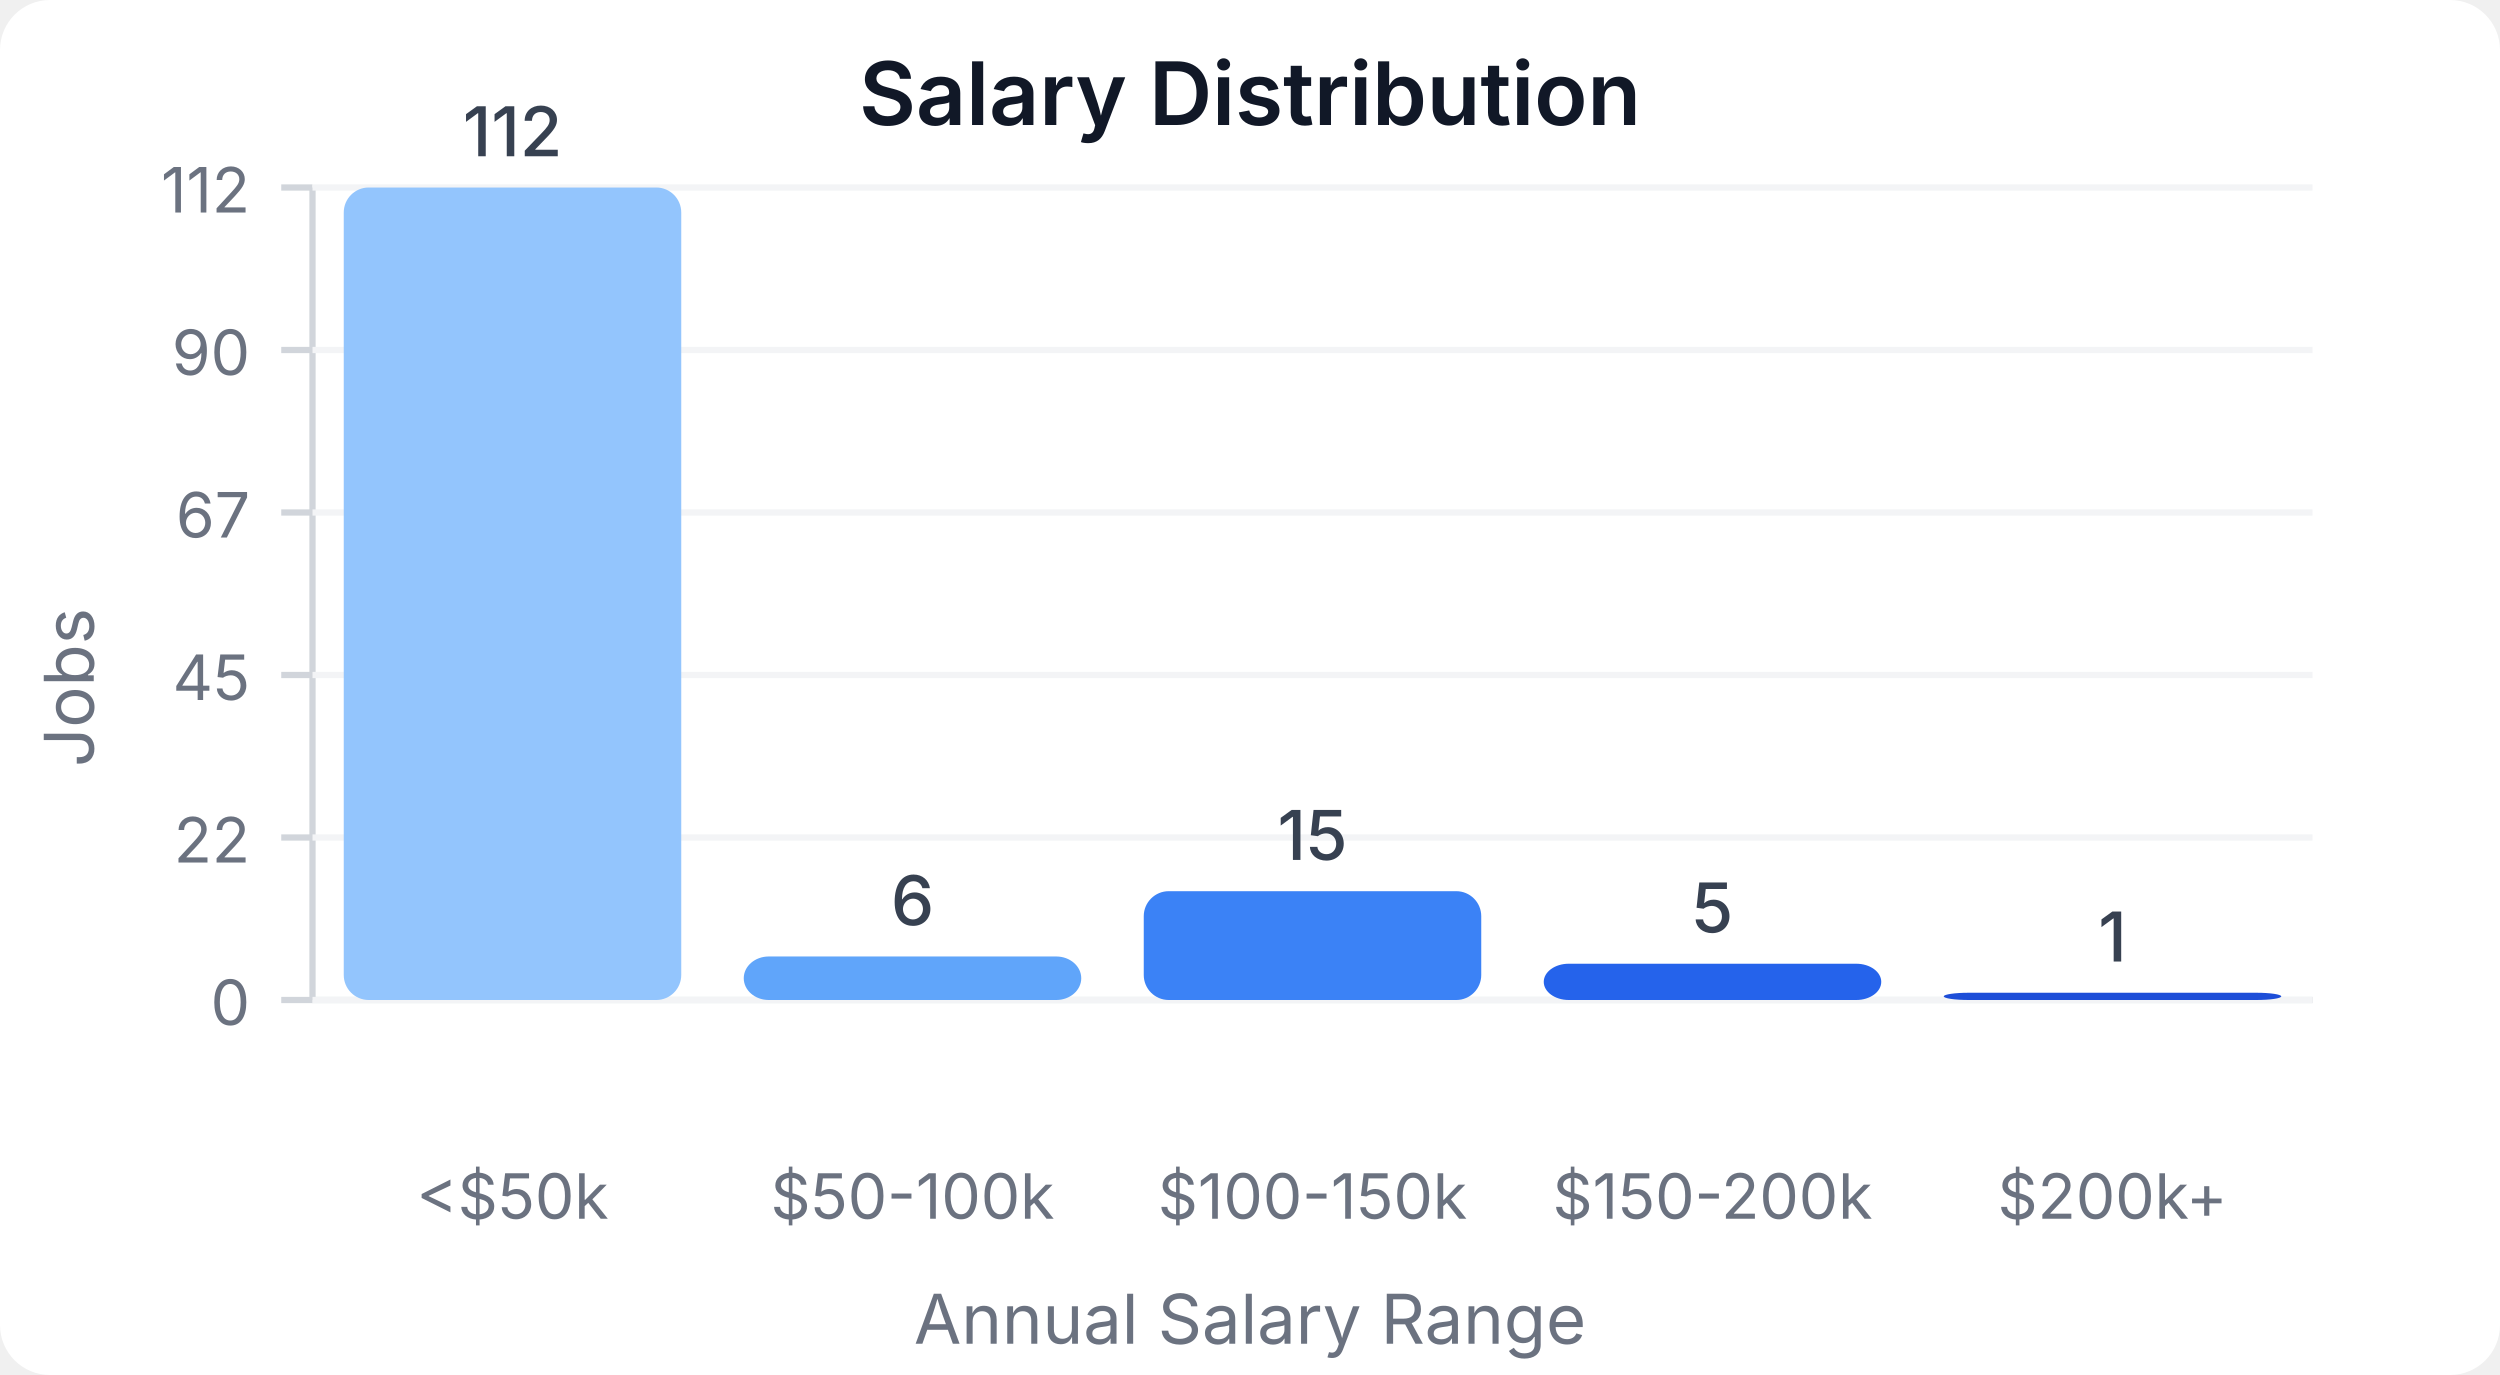
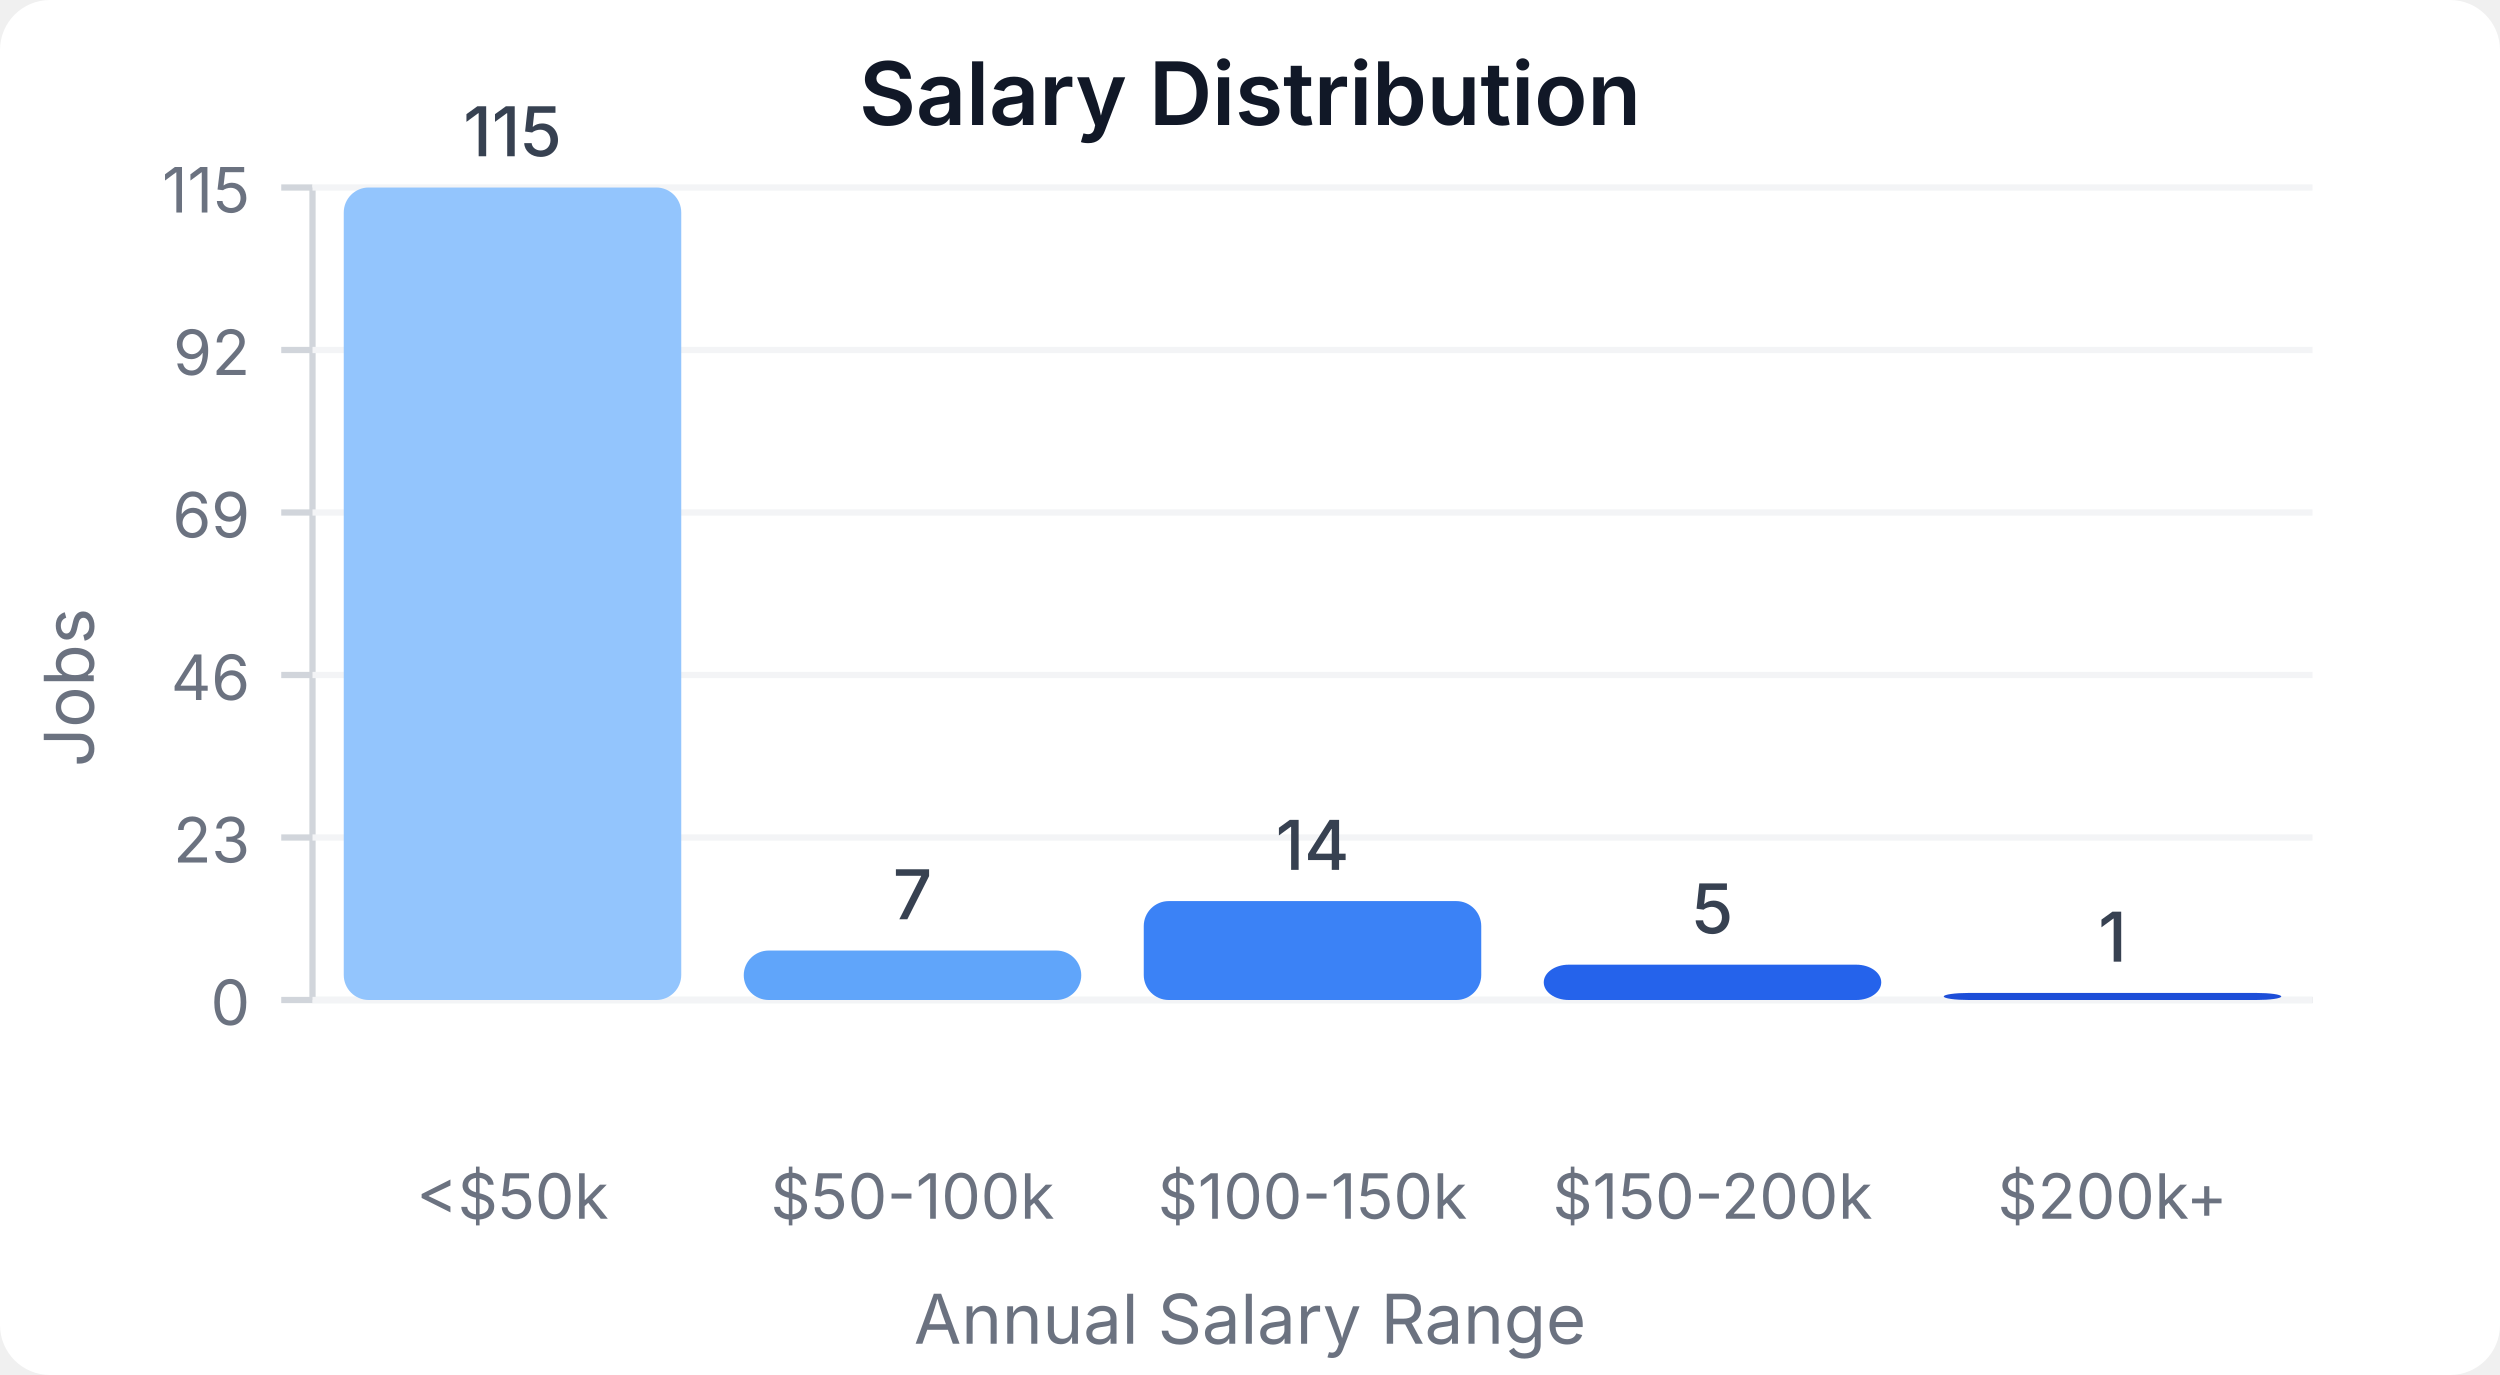
<svg xmlns="http://www.w3.org/2000/svg" width="400" height="220" viewBox="0 0 400 220">
  <style>
    text { font-family: system-ui, -apple-system, sans-serif; }
  </style>
  <rect width="400" height="220" fill="#ffffff" rx="8" />
  <text x="200" y="20" text-anchor="middle" font-size="14" font-weight="600" fill="#111827">Salary Distribution</text>
  <line x1="50" y1="30" x2="50" y2="160" stroke="#d1d5db" stroke-width="1" />
  <line x1="50" y1="160" x2="370" y2="160" stroke="#d1d5db" stroke-width="1" />
  <line x1="45" y1="160" x2="50" y2="160" stroke="#d1d5db" stroke-width="1" />
  <text x="40" y="164" text-anchor="end" font-size="10" fill="#6b7280">0</text>
  <line x1="50" y1="160" x2="370" y2="160" stroke="#f3f4f6" stroke-width="1" />
  <line x1="45" y1="134" x2="50" y2="134" stroke="#d1d5db" stroke-width="1" />
-   <text x="40" y="138" text-anchor="end" font-size="10" fill="#6b7280">22</text>
+   <text x="40" y="138" text-anchor="end" font-size="10" fill="#6b7280">23</text>
  <line x1="50" y1="134" x2="370" y2="134" stroke="#f3f4f6" stroke-width="1" />
  <line x1="45" y1="108" x2="50" y2="108" stroke="#d1d5db" stroke-width="1" />
-   <text x="40" y="112" text-anchor="end" font-size="10" fill="#6b7280">45</text>
+   <text x="40" y="112" text-anchor="end" font-size="10" fill="#6b7280">46</text>
  <line x1="50" y1="108" x2="370" y2="108" stroke="#f3f4f6" stroke-width="1" />
  <line x1="45" y1="82" x2="50" y2="82" stroke="#d1d5db" stroke-width="1" />
-   <text x="40" y="86" text-anchor="end" font-size="10" fill="#6b7280">67</text>
+   <text x="40" y="86" text-anchor="end" font-size="10" fill="#6b7280">69</text>
  <line x1="50" y1="82" x2="370" y2="82" stroke="#f3f4f6" stroke-width="1" />
  <line x1="45" y1="56" x2="50" y2="56" stroke="#d1d5db" stroke-width="1" />
-   <text x="40" y="60" text-anchor="end" font-size="10" fill="#6b7280">90</text>
+   <text x="40" y="60" text-anchor="end" font-size="10" fill="#6b7280">92</text>
  <line x1="50" y1="56" x2="370" y2="56" stroke="#f3f4f6" stroke-width="1" />
  <line x1="45" y1="30" x2="50" y2="30" stroke="#d1d5db" stroke-width="1" />
-   <text x="40" y="34" text-anchor="end" font-size="10" fill="#6b7280">112</text>
+   <text x="40" y="34" text-anchor="end" font-size="10" fill="#6b7280">115</text>
  <line x1="50" y1="30" x2="370" y2="30" stroke="#f3f4f6" stroke-width="1" />
  <rect x="55" y="30" width="54" height="130" fill="#93c5fd" rx="4" />
-   <text x="82" y="25" text-anchor="middle" font-size="11" fill="#374151" font-weight="500">112</text>
+   <text x="82" y="25" text-anchor="middle" font-size="11" fill="#374151" font-weight="500">115</text>
  <text x="82" y="195" text-anchor="middle" font-size="10" fill="#6b7280">&lt;$50k</text>
-   <rect x="119" y="153.036" width="54" height="6.964" fill="#60a5fa" rx="4" />
-   <text x="146" y="148.036" text-anchor="middle" font-size="11" fill="#374151" font-weight="500">6</text>
+   <rect x="119" y="152.087" width="54" height="7.913" fill="#60a5fa" rx="4" />
+   <text x="146" y="147.087" text-anchor="middle" font-size="11" fill="#374151" font-weight="500">7</text>
  <text x="146" y="195" text-anchor="middle" font-size="10" fill="#6b7280">$50-100k</text>
-   <rect x="183" y="142.589" width="54" height="17.411" fill="#3b82f6" rx="4" />
-   <text x="210" y="137.589" text-anchor="middle" font-size="11" fill="#374151" font-weight="500">15</text>
+   <rect x="183" y="144.174" width="54" height="15.826" fill="#3b82f6" rx="4" />
+   <text x="210" y="139.174" text-anchor="middle" font-size="11" fill="#374151" font-weight="500">14</text>
  <text x="210" y="195" text-anchor="middle" font-size="10" fill="#6b7280">$100-150k</text>
-   <rect x="247" y="154.196" width="54" height="5.804" fill="#2563eb" rx="4" />
-   <text x="274" y="149.196" text-anchor="middle" font-size="11" fill="#374151" font-weight="500">5</text>
+   <rect x="247" y="154.348" width="54" height="5.652" fill="#2563eb" rx="4" />
+   <text x="274" y="149.348" text-anchor="middle" font-size="11" fill="#374151" font-weight="500">5</text>
  <text x="274" y="195" text-anchor="middle" font-size="10" fill="#6b7280">$150-200k</text>
-   <rect x="311" y="158.839" width="54" height="1.161" fill="#1d4ed8" rx="4" />
-   <text x="338" y="153.839" text-anchor="middle" font-size="11" fill="#374151" font-weight="500">1</text>
+   <rect x="311" y="158.87" width="54" height="1.13" fill="#1d4ed8" rx="4" />
+   <text x="338" y="153.87" text-anchor="middle" font-size="11" fill="#374151" font-weight="500">1</text>
  <text x="338" y="195" text-anchor="middle" font-size="10" fill="#6b7280">$200k+</text>
  <text x="15" y="110" text-anchor="middle" font-size="11" fill="#6b7280" transform="rotate(-90, 15, 110)">Jobs</text>
  <text x="200" y="215" text-anchor="middle" font-size="11" fill="#6b7280">Annual Salary Range</text>
</svg>
